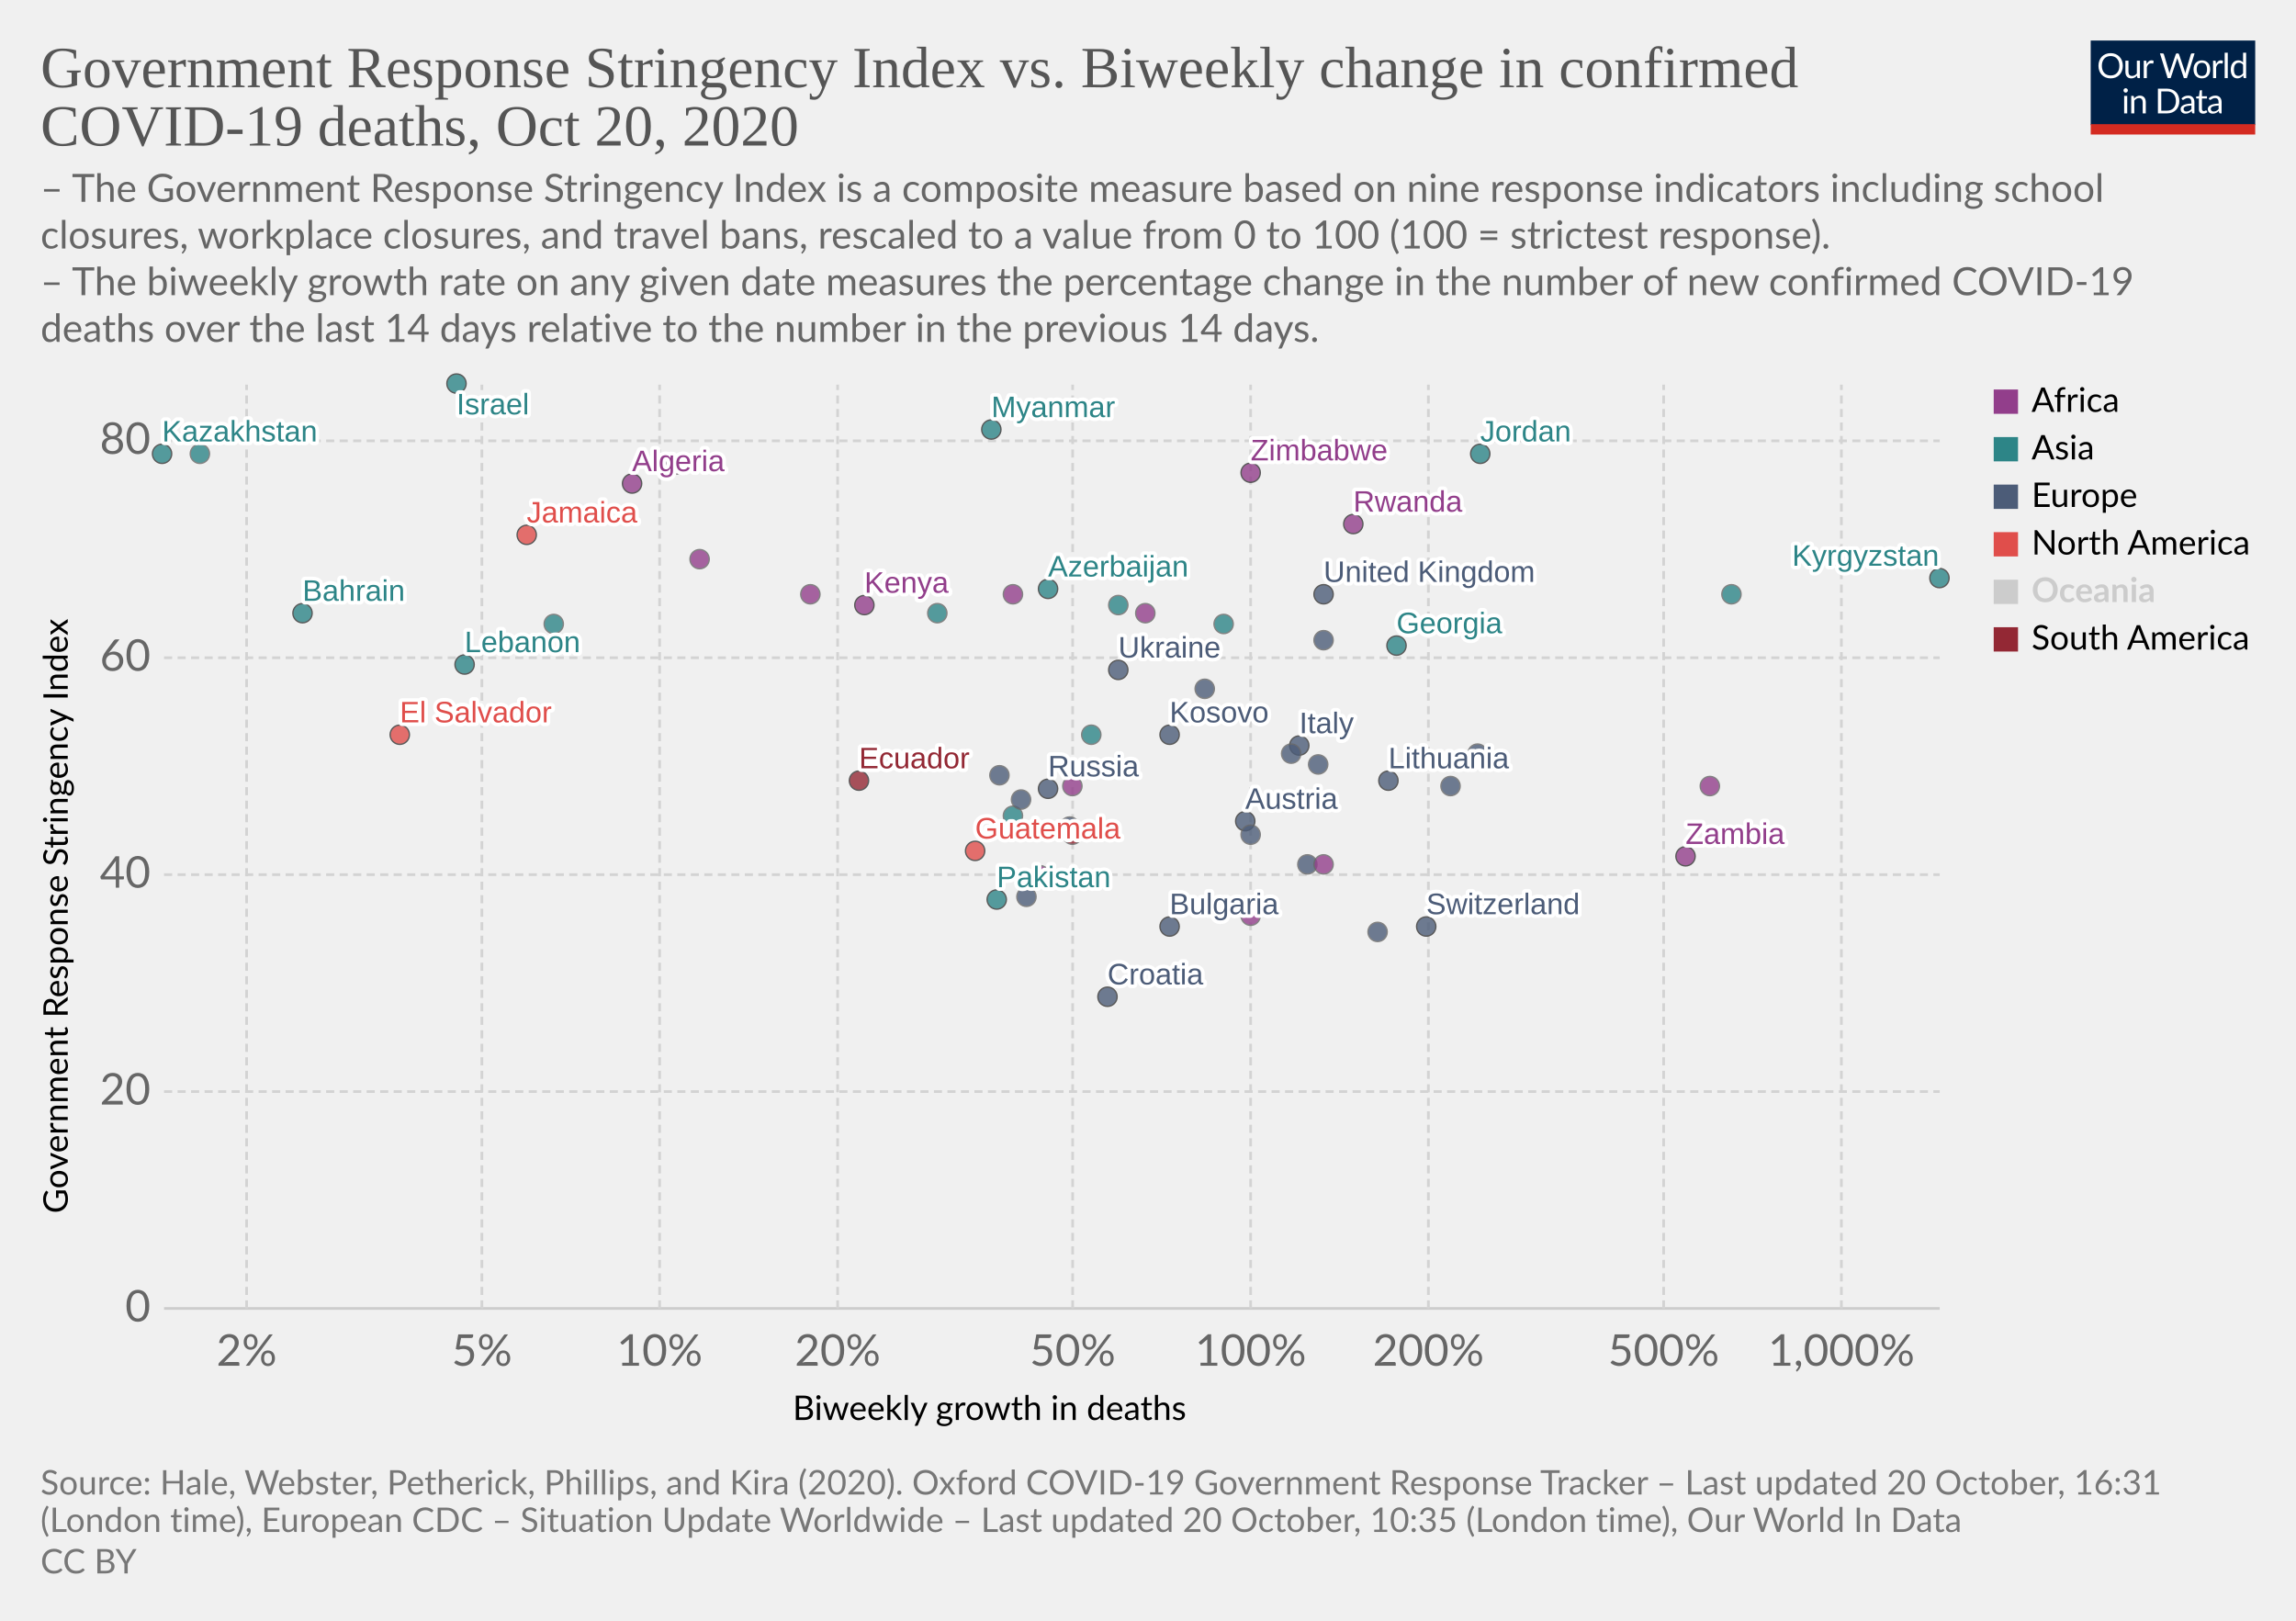
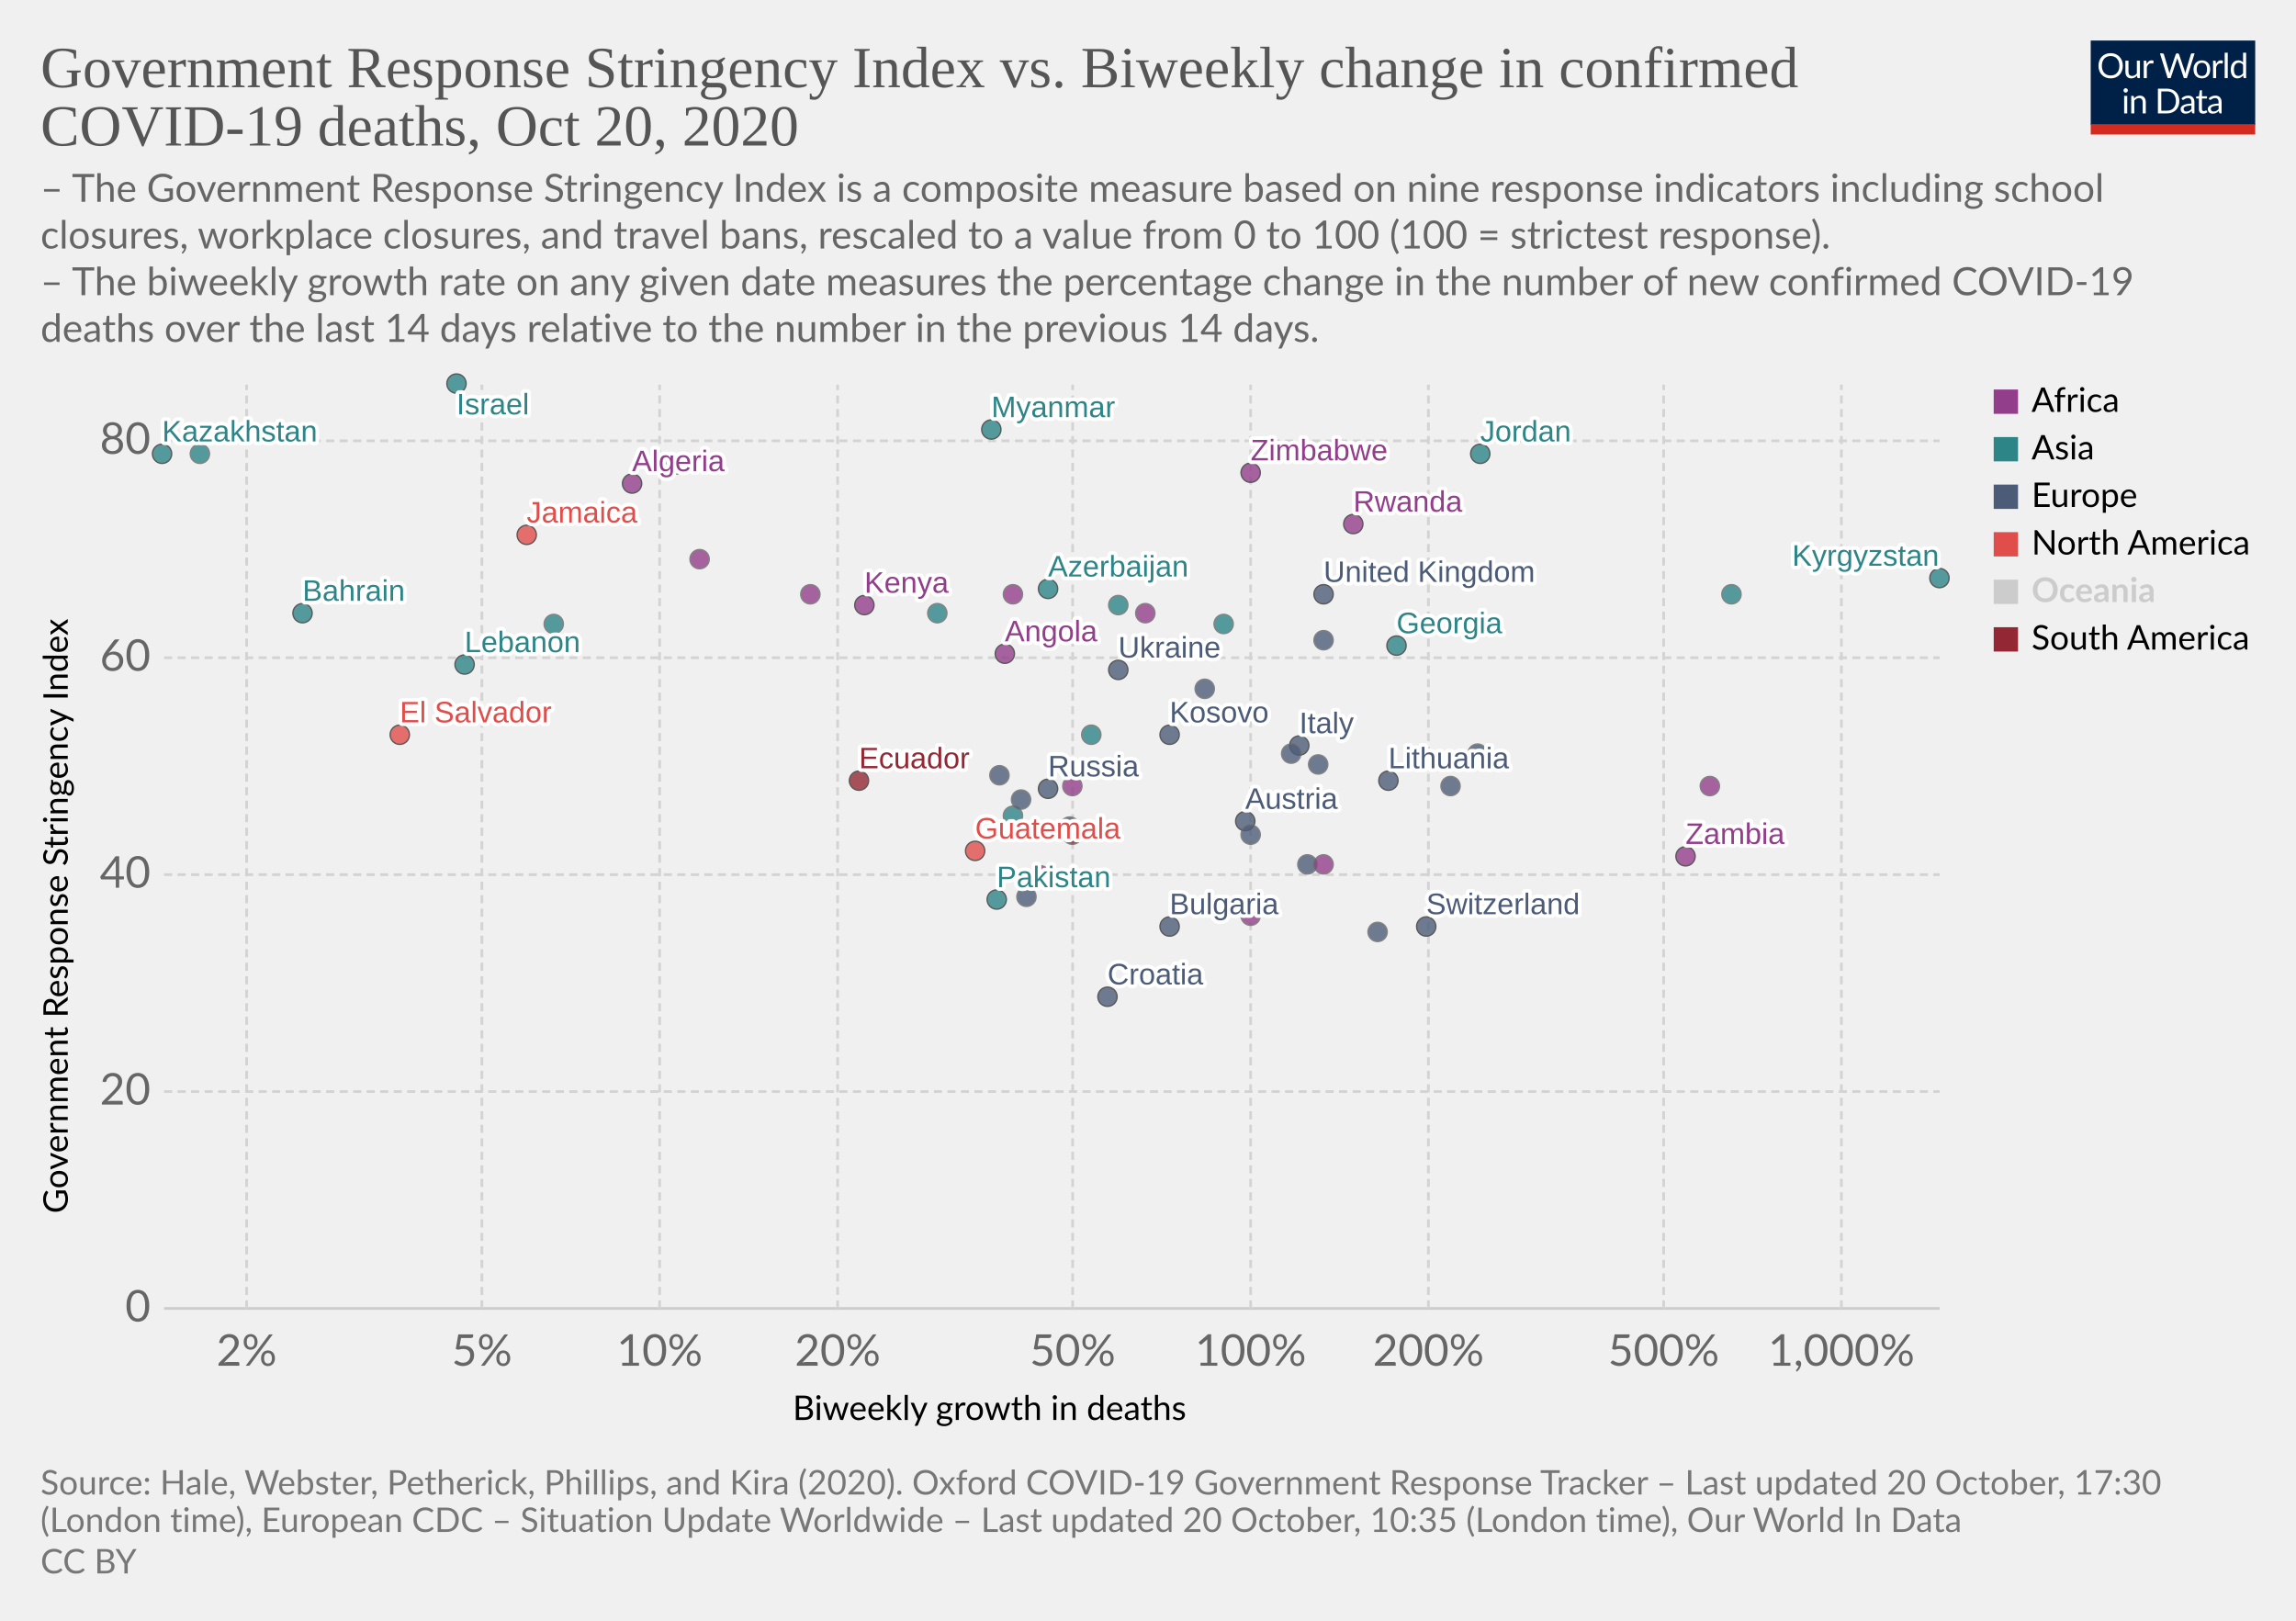
<svg xmlns="http://www.w3.org/2000/svg" version="1.1" style="background-color:#fff;-webkit-font-smoothing:antialiased" width="850" height="600" viewBox="0 0 850 600" font-family="Lato,'Helvetica Neue',Helvetica,Arial,sans-serif" font-size="18" text-rendering="optimizeLegibility">
  <g class="HeaderView">
    <g transform="matrix(.29 0 0 .29 774 15)">
      <svg width="210" height="120" viewBox="0 0 210 120" fill="none">
        <g clip-path="url(#clip0)">
          <path d="M0 0h210v107.89H0V0z" fill="#002147" />
          <path d="M40.98 32.25c0 2.36-.38 4.53-1.12 6.51a14.26 14.26 0 01-8.1 8.4c-1.9.78-4.02 1.17-6.34 1.17a16.6 16.6 0 01-6.33-1.17 14.31 14.31 0 01-8.08-8.4 18.29 18.29 0 01-1.12-6.51c0-2.36.38-4.53 1.12-6.5a14.32 14.32 0 018.07-8.44c1.92-.8 4.03-1.19 6.34-1.19 2.32 0 4.43.4 6.34 1.19 1.92.8 3.56 1.9 4.93 3.34a14.87 14.87 0 013.17 5.1 18.1 18.1 0 011.12 6.5zm-4.38 0c0-1.94-.26-3.68-.8-5.22a10.91 10.91 0 00-2.24-3.89 9.68 9.68 0 00-3.52-2.46 11.95 11.95 0 00-4.62-.86c-1.68 0-3.21.28-4.6.86a9.88 9.88 0 00-3.54 2.46 10.91 10.91 0 00-2.24 3.9c-.53 1.53-.8 3.27-.8 5.2 0 1.94.27 3.68.8 5.22a11.17 11.17 0 002.24 3.9 10.01 10.01 0 003.55 2.44c1.38.56 2.9.83 4.6.83 1.7 0 3.24-.27 4.61-.83a9.8 9.8 0 003.52-2.44 11.17 11.17 0 002.25-3.9c.53-1.54.8-3.28.8-5.21zm26.22-6.54V48H60.5c-.56 0-.9-.27-1.05-.81l-.31-2.4a12.45 12.45 0 01-3.26 2.6c-1.2.64-2.58.96-4.13.96-1.22 0-2.3-.2-3.24-.6a6.52 6.52 0 01-2.33-1.7 7.37 7.37 0 01-1.43-2.67c-.3-1.04-.46-2.2-.46-3.45V25.7h3.91v14.22c0 1.68.38 2.99 1.15 3.91.77.93 1.96 1.39 3.54 1.39 1.16 0 2.24-.27 3.23-.82a10.42 10.42 0 002.8-2.28V25.7h3.91zm8.61 4.47a9.94 9.94 0 012.6-3.56 5.64 5.64 0 013.76-1.3c.47 0 .92.05 1.34.15.44.1.83.27 1.17.49l-.3 2.92c-.09.37-.3.55-.66.55-.2 0-.5-.04-.9-.13a6.21 6.21 0 00-3.24.18c-.54.2-1.03.5-1.47.92-.42.4-.81.9-1.17 1.5-.33.58-.64 1.26-.92 2.02V48H67.7V25.71h2.25c.42 0 .72.08.88.25.16.16.27.44.33.83l.26 3.39zm61.16-13.7L122.75 48h-3.82l-7.99-24.05a21.95 21.95 0 01-.42-1.58 38.36 38.36 0 01-.44 1.58L102.05 48h-3.83L88.4 16.47h3.54c.38 0 .7.1.95.29.26.2.43.43.5.73l6.52 21.9c.1.4.2.83.28 1.28.1.46.2.94.29 1.46l.3-1.46c.12-.47.25-.9.38-1.27l7.41-21.91c.1-.25.26-.48.51-.69.27-.22.58-.33.95-.33h1.23c.38 0 .69.1.92.29.24.2.41.43.53.73l7.4 21.9a28.4 28.4 0 01.68 2.62 29.52 29.52 0 01.52-2.61l6.54-21.91c.07-.27.23-.5.48-.7.27-.21.58-.32.95-.32h3.32zm9.35 8.88c1.63 0 3.1.27 4.4.82a9.43 9.43 0 015.46 5.94c.5 1.4.74 2.98.74 4.73 0 1.76-.25 3.34-.74 4.75a9.43 9.43 0 01-5.46 5.92c-1.3.52-2.77.79-4.4.79-1.64 0-3.12-.27-4.44-.8a9.42 9.42 0 01-3.35-2.3c-.92-1-1.63-2.2-2.13-3.61-.49-1.41-.73-3-.73-4.75s.24-3.33.73-4.73c.5-1.43 1.2-2.64 2.13-3.63a9.4 9.4 0 013.35-2.31c1.32-.55 2.8-.82 4.44-.82zm0 19.89c2.2 0 3.84-.73 4.93-2.2 1.08-1.48 1.63-3.54 1.63-6.18 0-2.66-.55-4.72-1.63-6.2-1.09-1.49-2.73-2.23-4.93-2.23-1.12 0-2.09.2-2.93.57a5.7 5.7 0 00-2.06 1.65 7.5 7.5 0 00-1.24 2.67c-.26 1.04-.4 2.22-.4 3.54 0 2.64.55 4.7 1.64 6.18 1.1 1.47 2.76 2.2 4.99 2.2zm17.97-15.07a9.94 9.94 0 012.6-3.56 5.64 5.64 0 013.76-1.3c.47 0 .91.05 1.34.15.44.1.83.27 1.16.49l-.28 2.92c-.09.37-.31.55-.66.55-.2 0-.5-.04-.9-.13a6.2 6.2 0 00-3.24.18c-.54.2-1.03.5-1.47.92-.43.4-.82.9-1.17 1.5a13.1 13.1 0 00-.92 2.02V48h-3.94V25.71h2.24c.43 0 .72.08.88.25.17.16.28.44.33.83l.27 3.39zm15.04-14.59V48h-3.92V15.6h3.92zm19.55 15.43a6.22 6.22 0 00-2.38-2.05 6.7 6.7 0 00-2.86-.6c-2.07 0-3.66.75-4.77 2.23-1.12 1.48-1.68 3.6-1.68 6.33 0 1.46.13 2.7.38 3.74a7.29 7.29 0 001.1 2.56 4.35 4.35 0 001.78 1.45c.7.3 1.5.46 2.4.46 1.29 0 2.41-.3 3.36-.88a9.6 9.6 0 002.67-2.49V31.02zm3.91-15.43V48h-2.33c-.56 0-.9-.27-1.06-.81l-.35-2.71a12.13 12.13 0 01-3.25 2.77 8.28 8.28 0 01-4.23 1.06 7.31 7.31 0 01-6.14-2.9c-.73-.96-1.3-2.15-1.69-3.57a18.35 18.35 0 01.07-9.48 11.29 11.29 0 011.89-3.7 8.7 8.7 0 017.06-3.34 7.96 7.96 0 016.12 2.62V15.59h3.91zM46.61 70.71V93H42.7V70.71h3.91zm.84-7c0 .39-.08.75-.24 1.09a2.81 2.81 0 01-1.52 1.47 2.67 2.67 0 01-2.16 0 2.9 2.9 0 01-1.45-1.47 2.67 2.67 0 010-2.16c.15-.35.35-.65.6-.9.25-.27.53-.47.85-.62a2.67 2.67 0 012.16 0c.35.15.65.35.9.62.27.25.47.55.62.9.16.34.24.7.24 1.08zm7.97 10.24c.49-.54 1-1.04 1.54-1.48a9.85 9.85 0 013.66-1.84 8.96 8.96 0 015.43.35c.94.4 1.72.97 2.33 1.71a7.36 7.36 0 011.43 2.67c.32 1.04.49 2.19.49 3.45V93h-3.94V78.81c0-1.69-.4-3-1.17-3.92-.76-.93-1.93-1.4-3.5-1.4a6.6 6.6 0 00-3.25.83c-1 .56-1.92 1.31-2.77 2.27V93h-3.94V70.71h2.35c.56 0 .9.28 1.04.82l.3 2.42zm57.7 3.3c0 2.36-.37 4.5-1.11 6.44a14.3 14.3 0 01-3.17 4.98 14.1 14.1 0 01-4.93 3.2c-1.9.76-4.02 1.13-6.33 1.13H85.8V61.47h11.77c2.31 0 4.42.39 6.33 1.15a13.8 13.8 0 018.1 8.18 17.75 17.75 0 011.12 6.45zm-4.37 0c0-1.94-.26-3.67-.8-5.2a10.94 10.94 0 00-2.23-3.87 9.57 9.57 0 00-3.53-2.42 12.23 12.23 0 00-4.61-.83h-7.5v24.62h7.5c1.7 0 3.24-.28 4.61-.84a9.7 9.7 0 003.53-2.4 10.94 10.94 0 002.24-3.87c.53-1.53.8-3.26.8-5.2zm19.8 5.72c-1.8.06-3.34.2-4.62.44-1.26.22-2.3.51-3.1.88-.8.36-1.37.8-1.74 1.3-.35.5-.53 1.05-.53 1.67 0 .58.1 1.1.3 1.52a3 3 0 00.76 1.05c.34.27.73.46 1.17.6.45.11.94.17 1.45.17a7.28 7.28 0 003.5-.81 11.95 11.95 0 002.82-2.2v-4.62zm-12.65-9.11a12.73 12.73 0 013.98-2.66c1.43-.59 3-.88 4.73-.88 1.25 0 2.36.2 3.33.61a6.81 6.81 0 013.94 4.38c.33 1.04.5 2.19.5 3.43V93h-1.74a1.8 1.8 0 01-.88-.18c-.2-.13-.36-.38-.48-.74l-.44-2.12c-.59.55-1.16 1.03-1.72 1.46a9.48 9.48 0 01-3.74 1.7c-.69.15-1.46.23-2.3.23-.87 0-1.69-.12-2.45-.35a5.34 5.34 0 01-3.34-2.93 6.64 6.64 0 01-.49-2.64c0-.88.25-1.72.73-2.53a6.33 6.33 0 012.35-2.17c1.09-.63 2.5-1.15 4.25-1.54 1.75-.41 3.89-.65 6.42-.7v-1.75c0-1.73-.37-3.03-1.12-3.91-.75-.9-1.84-1.34-3.28-1.34-.97 0-1.78.12-2.44.37-.64.23-1.2.5-1.7.81l-1.23.82c-.33.23-.67.35-1 .35-.27 0-.5-.07-.69-.2a2.1 2.1 0 01-.48-.53l-.7-1.25zm27.67 19.5c-1.76 0-3.12-.5-4.07-1.48-.94-.98-1.41-2.4-1.41-4.25V74h-2.68a.9.9 0 01-.6-.2c-.16-.14-.24-.36-.24-.66v-1.56l3.65-.46.9-6.89a.9.9 0 01.29-.52.88.88 0 01.62-.22H142v7.67h6.44V74H142v13.38c0 .94.22 1.63.68 2.09.45.45 1.04.68 1.76.68a3.21 3.21 0 001.85-.53l.55-.35c.16-.12.3-.18.41-.18.2 0 .4.13.55.38l1.15 1.87a7.45 7.45 0 01-2.44 1.5c-.96.35-1.94.52-2.95.52zm19.68-10.4c-1.8.07-3.34.21-4.62.45-1.26.22-2.3.51-3.1.88-.8.36-1.37.8-1.74 1.3-.35.5-.53 1.05-.53 1.67 0 .58.1 1.1.3 1.52.18.42.44.77.76 1.05.34.27.73.46 1.17.6.45.11.94.17 1.45.17a7.3 7.3 0 003.5-.81 12.04 12.04 0 002.82-2.2v-4.62zm-12.65-9.1a12.72 12.72 0 013.99-2.66c1.42-.59 3-.88 4.72-.88 1.25 0 2.36.2 3.33.61a6.81 6.81 0 013.94 4.38c.33 1.04.5 2.19.5 3.43V93h-1.74a1.8 1.8 0 01-.88-.18c-.2-.13-.36-.38-.48-.74l-.44-2.12c-.59.55-1.16 1.03-1.72 1.46a9.48 9.48 0 01-3.74 1.7c-.69.15-1.46.23-2.3.23-.87 0-1.69-.12-2.45-.35a5.33 5.33 0 01-3.34-2.93 6.62 6.62 0 01-.49-2.64c0-.88.25-1.72.73-2.53a6.33 6.33 0 012.35-2.17c1.09-.63 2.5-1.15 4.25-1.54a31.2 31.2 0 016.42-.7v-1.75c0-1.73-.37-3.03-1.12-3.91-.75-.9-1.84-1.34-3.28-1.34-.97 0-1.78.12-2.44.37-.64.23-1.2.5-1.7.81-.46.3-.87.57-1.22.82-.34.23-.68.35-1.02.35-.26 0-.49-.07-.68-.2a1.88 1.88 0 01-.48-.53l-.7-1.25z" fill="#fff" />
          <path fill="#D42B21" d="M0 106.79h210V120H0z" />
        </g>
        <defs>
          <clipPath id="clip0">
            <path fill="#fff" d="M0 0h210v120H0z" />
          </clipPath>
        </defs>
      </svg>
    </g>
    <a href="https://ourworldindata.org/grapher/stringency-index-vs-biweekly-covid-deaths?time=latest" target="_blank" rel="noopener" font-family="&quot;Playfair Display&quot;,Georgia,&quot;Times New Roman&quot;,serif">
      <text font-size="21.6" x="15" y="32.3" fill="#555">
        <tspan x="15" y="32.28">Government Response Stringency Index vs. Biweekly change in confirmed</tspan>
        <tspan x="15" y="53.88">COVID-19 deaths, Oct 20, 2020</tspan>
      </text>
    </a>
    <text font-size="14.4" x="15" y="74.7" fill="#666">
      <tspan x="15" y="74.72">– The Government Response Stringency Index is a composite measure based on nine response indicators including school</tspan>
      <tspan x="15" y="92">closures, workplace closures, and travel bans, rescaled to a value from 0 to 100 (100 = strictest response).</tspan>
      <tspan x="15" y="109.28"> – The biweekly growth rate on any given date measures the percentage change in the number of new confirmed COVID-19</tspan>
      <tspan x="15" y="126.56">deaths over the last 14 days relative to the number in the previous 14 days.</tspan>
    </text>
  </g>
  <g class="ScatterPlot">
    <g class="DualAxisView">
      <g class="HorizontalAxis">
        <text font-size="12.6" x="293.5" y="525.7">
          <tspan x="293.47" y="525.68">Biweekly growth in deaths</tspan>
        </text>
        <text x="91.3" y="505.6" fill="#666" text-anchor="middle" font-size="16.2">2%</text>
        <text x="178.4" y="505.6" fill="#666" text-anchor="middle" font-size="16.2">5%</text>
        <text x="244.2" y="505.6" fill="#666" text-anchor="middle" font-size="16.2">10%</text>
        <text x="310.1" y="505.6" fill="#666" text-anchor="middle" font-size="16.2">20%</text>
        <text x="397.1" y="505.6" fill="#666" text-anchor="middle" font-size="16.2">50%</text>
        <text x="463" y="505.6" fill="#666" text-anchor="middle" font-size="16.2">100%</text>
        <text x="528.8" y="505.6" fill="#666" text-anchor="middle" font-size="16.2">200%</text>
        <text x="615.9" y="505.6" fill="#666" text-anchor="middle" font-size="16.2">500%</text>
        <text x="681.7" y="505.6" fill="#666" text-anchor="middle" font-size="16.2">1,000%</text>
      </g>
      <g class="VerticalAxis">
        <text font-size="12.6" x="-449.2" y="25.1" transform="rotate(-90)">
          <tspan x="-449.2" y="25.08">Government Response Stringency Index</tspan>
        </text>
        <text x="55.74" y="484.4" fill="#666" dominant-baseline="middle" text-anchor="end" font-size="16.2">0</text>
        <text x="55.74" y="404.1" fill="#666" dominant-baseline="middle" text-anchor="end" font-size="16.2">20</text>
        <text x="55.74" y="323.8" fill="#666" dominant-baseline="middle" text-anchor="end" font-size="16.2">40</text>
        <text x="55.74" y="243.5" fill="#666" dominant-baseline="middle" text-anchor="end" font-size="16.2">60</text>
        <text x="55.74" y="163.2" fill="#666" dominant-baseline="middle" text-anchor="end" font-size="16.2">80</text>
      </g>
      <g class="AxisGridLines horizontalLines">
        <path stroke="#ccc" d="M60.74 484.4h657.35" />
        <path stroke="#d3d3d3" stroke-dasharray="3,2" d="M60.74 404.1h657.35M60.74 323.8h657.35M60.74 243.5h657.35M60.74 163.2h657.35" />
      </g>
      <g class="AxisGridLines verticalLines" stroke="#d3d3d3" stroke-dasharray="3,2">
        <path d="M91.3 484.4v-342M178.4 484.4v-342M244.2 484.4v-342M310.1 484.4v-342M397.1 484.4v-342M463 484.4v-342M528.8 484.4v-342M615.9 484.4v-342M681.7 484.4v-342" />
      </g>
    </g>
    <g class="PointsWithLabels clickable" clip-path="url(#a)" font-family="Arial, sans-serif">
      <path fill="rgba(255,255,255,0)" d="M60.74 142.4h657.35v342H60.74z" />
      <defs>
        <clipPath id="a">
          <path d="M50.74 132.4h677.35v362H50.74z" />
        </clipPath>
      </defs>
      <g class="key-United-Kingdom_0">
        <circle cx="490" cy="220" r="3.57" fill="#4C5C78" opacity=".8" stroke="#333" stroke-width=".5" />
      </g>
      <g class="key-Ireland_0">
        <circle cx="490" cy="237" r="3.57" fill="#4C5C78" opacity=".8" stroke="#666" stroke-width=".5" />
      </g>
      <g class="key-Switzerland_0">
        <circle cx="528" cy="343" r="3.57" fill="#4C5C78" opacity=".8" stroke="#333" stroke-width=".5" />
      </g>
      <g class="key-Italy_0">
        <circle cx="481" cy="276" r="3.57" fill="#4C5C78" opacity=".8" stroke="#333" stroke-width=".5" />
      </g>
      <g class="key-Poland_0">
        <circle cx="510" cy="345" r="3.57" fill="#4C5C78" opacity=".8" stroke="#666" stroke-width=".5" />
      </g>
      <g class="key-Russia_0">
        <circle cx="388" cy="292" r="3.57" fill="#4C5C78" opacity=".8" stroke="#333" stroke-width=".5" />
      </g>
      <g class="key-Algeria_0">
        <circle cx="234" cy="179" r="3.57" fill="#923E8B" opacity=".8" stroke="#333" stroke-width=".5" />
      </g>
+       <g class="key-Angola_0">
+         <circle cx="372" cy="242" r="3.57" fill="#923E8B" opacity=".8" stroke="#333" stroke-width=".5" />
+       </g>
      <g class="key-Austria_0">
        <circle cx="461" cy="304" r="3.57" fill="#4C5C78" opacity=".8" stroke="#333" stroke-width=".5" />
      </g>
      <g class="key-Azerbaijan_0">
        <circle cx="388" cy="218" r="3.57" fill="#2D8587" opacity=".8" stroke="#333" stroke-width=".5" />
      </g>
      <g class="key-Bahrain_0">
        <circle cx="112" cy="227" r="3.57" fill="#2D8587" opacity=".8" stroke="#333" stroke-width=".5" />
      </g>
      <g class="key-El-Salvador_0">
        <circle cx="148" cy="272" r="3.57" fill="#E04E4B" opacity=".8" stroke="#333" stroke-width=".5" />
      </g>
      <g class="key-Kosovo_0">
        <circle cx="433" cy="272" r="3.57" fill="#4C5C78" opacity=".8" stroke="#333" stroke-width=".5" />
      </g>
      <g class="key-Lithuania_0">
        <circle cx="514" cy="289" r="3.57" fill="#4C5C78" opacity=".8" stroke="#333" stroke-width=".5" />
      </g>
      <g class="key-Lebanon_0">
        <circle cx="172" cy="246" r="3.57" fill="#2D8587" opacity=".8" stroke="#333" stroke-width=".5" />
      </g>
      <g class="key-Kyrgyzstan_0">
        <circle cx="718" cy="214" r="3.57" fill="#2D8587" opacity=".8" stroke="#333" stroke-width=".5" />
      </g>
      <g class="key-Kenya_0">
        <circle cx="320" cy="224" r="3.57" fill="#923E8B" opacity=".8" stroke="#333" stroke-width=".5" />
      </g>
      <g class="key-Jordan_0">
        <circle cx="548" cy="168" r="3.57" fill="#2D8587" opacity=".8" stroke="#333" stroke-width=".5" />
      </g>
      <g class="key-Kazakhstan_0">
        <circle cx="60" cy="168" r="3.57" fill="#2D8587" opacity=".8" stroke="#333" stroke-width=".5" />
      </g>
      <g class="key-Jamaica_0">
        <circle cx="195" cy="198" r="3.57" fill="#E04E4B" opacity=".8" stroke="#333" stroke-width=".5" />
      </g>
      <g class="key-Israel_0">
        <circle cx="169" cy="142" r="3.57" fill="#2D8587" opacity=".8" stroke="#333" stroke-width=".5" />
      </g>
      <g class="key-Iraq_0">
        <circle cx="74" cy="168" r="3.57" fill="#2D8587" opacity=".8" stroke="#666" stroke-width=".5" />
      </g>
      <g class="key-Iran_0">
        <circle cx="347" cy="227" r="3.57" fill="#2D8587" opacity=".8" stroke="#666" stroke-width=".5" />
      </g>
      <g class="key-Hungary_0">
        <circle cx="484" cy="320" r="3.57" fill="#4C5C78" opacity=".8" stroke="#666" stroke-width=".5" />
      </g>
      <g class="key-Myanmar_0">
        <circle cx="367" cy="159" r="3.57" fill="#2D8587" opacity=".8" stroke="#333" stroke-width=".5" />
      </g>
      <g class="key-Botswana_0">
        <circle cx="424" cy="227" r="3.57" fill="#923E8B" opacity=".8" stroke="#666" stroke-width=".5" />
      </g>
      <g class="key-Bulgaria_0">
        <circle cx="433" cy="343" r="3.57" fill="#4C5C78" opacity=".8" stroke="#333" stroke-width=".5" />
      </g>
      <g class="key-Burkina-Faso_0">
        <circle cx="463" cy="339" r="3.57" fill="#923E8B" opacity=".8" stroke="#666" stroke-width=".5" />
      </g>
      <g class="key-Cape-Verde_0">
        <circle cx="259" cy="207" r="3.57" fill="#923E8B" opacity=".8" stroke="#666" stroke-width=".5" />
      </g>
      <g class="key-Zambia_0">
        <circle cx="624" cy="317" r="3.57" fill="#923E8B" opacity=".8" stroke="#333" stroke-width=".5" />
      </g>
      <g class="key-Yemen_0">
        <circle cx="375" cy="302" r="3.57" fill="#2D8587" opacity=".8" stroke="#666" stroke-width=".5" />
      </g>
      <g class="key-Uzbekistan_0">
        <circle cx="205" cy="231" r="3.57" fill="#2D8587" opacity=".8" stroke="#666" stroke-width=".5" />
      </g>
      <g class="key-Uruguay_0">
        <circle cx="397" cy="309" r="3.57" fill="#932834" opacity=".8" stroke="#666" stroke-width=".5" />
      </g>
      <g class="key-Ukraine_0">
        <circle cx="414" cy="248" r="3.57" fill="#4C5C78" opacity=".8" stroke="#333" stroke-width=".5" />
      </g>
      <g class="key-Portugal_0">
        <circle cx="446" cy="255" r="3.57" fill="#4C5C78" opacity=".8" stroke="#666" stroke-width=".5" />
      </g>
      <g class="key-Pakistan_0">
        <circle cx="369" cy="333" r="3.57" fill="#2D8587" opacity=".8" stroke="#333" stroke-width=".5" />
      </g>
      <g class="key-Morocco_0">
        <circle cx="300" cy="220" r="3.57" fill="#923E8B" opacity=".8" stroke="#666" stroke-width=".5" />
      </g>
      <g class="key-Moldova_0">
        <circle cx="370" cy="287" r="3.57" fill="#4C5C78" opacity=".8" stroke="#666" stroke-width=".5" />
      </g>
      <g class="key-Malaysia_0">
        <circle cx="641" cy="220" r="3.57" fill="#2D8587" opacity=".8" stroke="#666" stroke-width=".5" />
      </g>
      <g class="key-Chad_0">
        <circle cx="375" cy="220" r="3.57" fill="#923E8B" opacity=".8" stroke="#666" stroke-width=".5" />
      </g>
      <g class="key-Ecuador_0">
        <circle cx="318" cy="289" r="3.57" fill="#932834" opacity=".8" stroke="#333" stroke-width=".5" />
      </g>
      <g class="key-Kuwait_0">
        <circle cx="453" cy="231" r="3.57" fill="#2D8587" opacity=".8" stroke="#666" stroke-width=".5" />
      </g>
      <g class="key-Luxembourg_0">
        <circle cx="463" cy="309" r="3.57" fill="#4C5C78" opacity=".8" stroke="#666" stroke-width=".5" />
      </g>
      <g class="key-Qatar_0">
        <circle cx="414" cy="224" r="3.57" fill="#2D8587" opacity=".8" stroke="#666" stroke-width=".5" />
      </g>
      <g class="key-Tunisia_0">
        <circle cx="490" cy="320" r="3.57" fill="#923E8B" opacity=".8" stroke="#666" stroke-width=".5" />
      </g>
      <g class="key-United-Arab-Emirates_0">
        <circle cx="404" cy="272" r="3.57" fill="#2D8587" opacity=".8" stroke="#666" stroke-width=".5" />
      </g>
      <g class="key-Zimbabwe_0">
        <circle cx="463" cy="175" r="3.57" fill="#923E8B" opacity=".8" stroke="#333" stroke-width=".5" />
      </g>
      <g class="key-South-Africa_0">
        <circle cx="385" cy="324" r="3.57" fill="#923E8B" opacity=".8" stroke="#666" stroke-width=".5" />
      </g>
      <g class="key-Slovenia_0">
        <circle cx="547" cy="279" r="3.57" fill="#4C5C78" opacity=".8" stroke="#666" stroke-width=".5" />
      </g>
      <g class="key-Slovakia_0">
        <circle cx="488" cy="283" r="3.57" fill="#4C5C78" opacity=".8" stroke="#666" stroke-width=".5" />
      </g>
      <g class="key-Serbia_0">
        <circle cx="478" cy="279" r="3.57" fill="#4C5C78" opacity=".8" stroke="#666" stroke-width=".5" />
      </g>
      <g class="key-Rwanda_0">
        <circle cx="501" cy="194" r="3.57" fill="#923E8B" opacity=".8" stroke="#333" stroke-width=".5" />
      </g>
      <g class="key-Romania_0">
        <circle cx="396" cy="306" r="3.57" fill="#4C5C78" opacity=".8" stroke="#666" stroke-width=".5" />
      </g>
      <g class="key-Guinea_0">
        <circle cx="397" cy="291" r="3.57" fill="#923E8B" opacity=".8" stroke="#666" stroke-width=".5" />
      </g>
      <g class="key-Guatemala_0">
        <circle cx="361" cy="315" r="3.57" fill="#E04E4B" opacity=".8" stroke="#333" stroke-width=".5" />
      </g>
      <g class="key-Greece_0">
        <circle cx="378" cy="296" r="3.57" fill="#4C5C78" opacity=".8" stroke="#666" stroke-width=".5" />
      </g>
      <g class="key-Georgia_0">
        <circle cx="517" cy="239" r="3.57" fill="#2D8587" opacity=".8" stroke="#333" stroke-width=".5" />
      </g>
      <g class="key-Ethiopia_0">
        <circle cx="250" cy="172" r="3.57" fill="#923E8B" opacity=".8" stroke="#666" stroke-width=".5" />
      </g>
      <g class="key-Denmark_0">
        <circle cx="380" cy="332" r="3.57" fill="#4C5C78" opacity=".8" stroke="#666" stroke-width=".5" />
      </g>
      <g class="key-Czech-Republic_0">
        <circle cx="537" cy="291" r="3.57" fill="#4C5C78" opacity=".8" stroke="#666" stroke-width=".5" />
      </g>
      <g class="key-Croatia_0">
        <circle cx="410" cy="369" r="3.57" fill="#4C5C78" opacity=".8" stroke="#333" stroke-width=".5" />
      </g>
      <g class="key-Democratic-Republic-of-Congo_0">
        <circle cx="633" cy="291" r="3.57" fill="#923E8B" opacity=".8" stroke="#666" stroke-width=".5" />
      </g>
      <g class="backgroundLabels" fill="#333" font-size="11" font-weight="400">
        <text x="490" y="215.43" fill="#fff" stroke="#fff" stroke-linecap="round" stroke-linejoin="round" stroke-width=".25em">United Kingdom</text>
        <text x="490" y="215.43" fill="#4C5C78">United Kingdom</text>
        <text x="528" y="338.43" fill="#fff" stroke="#fff" stroke-linecap="round" stroke-linejoin="round" stroke-width=".25em">Switzerland</text>
        <text x="528" y="338.43" fill="#4C5C78">Switzerland</text>
        <text x="481" y="271.43" fill="#fff" stroke="#fff" stroke-linecap="round" stroke-linejoin="round" stroke-width=".25em">Italy</text>
        <text x="481" y="271.43" fill="#4C5C78">Italy</text>
        <text x="388" y="287.43" fill="#fff" stroke="#fff" stroke-linecap="round" stroke-linejoin="round" stroke-width=".25em">Russia</text>
        <text x="388" y="287.43" fill="#4C5C78">Russia</text>
        <text x="234" y="174.43" fill="#fff" stroke="#fff" stroke-linecap="round" stroke-linejoin="round" stroke-width=".25em">Algeria</text>
        <text x="234" y="174.43" fill="#923E8B">Algeria</text>
+         <text x="372" y="237.43" fill="#fff" stroke="#fff" stroke-linecap="round" stroke-linejoin="round" stroke-width=".25em">Angola</text>
+         <text x="372" y="237.43" fill="#923E8B">Angola</text>
        <text x="461" y="299.43" fill="#fff" stroke="#fff" stroke-linecap="round" stroke-linejoin="round" stroke-width=".25em">Austria</text>
        <text x="461" y="299.43" fill="#4C5C78">Austria</text>
        <text x="388" y="213.43" fill="#fff" stroke="#fff" stroke-linecap="round" stroke-linejoin="round" stroke-width=".25em">Azerbaijan</text>
        <text x="388" y="213.43" fill="#2D8587">Azerbaijan</text>
        <text x="112" y="222.43" fill="#fff" stroke="#fff" stroke-linecap="round" stroke-linejoin="round" stroke-width=".25em">Bahrain</text>
        <text x="112" y="222.43" fill="#2D8587">Bahrain</text>
        <text x="148" y="267.43" fill="#fff" stroke="#fff" stroke-linecap="round" stroke-linejoin="round" stroke-width=".25em">El Salvador</text>
        <text x="148" y="267.43" fill="#E04E4B">El Salvador</text>
        <text x="433" y="267.43" fill="#fff" stroke="#fff" stroke-linecap="round" stroke-linejoin="round" stroke-width=".25em">Kosovo</text>
        <text x="433" y="267.43" fill="#4C5C78">Kosovo</text>
        <text x="514" y="284.43" fill="#fff" stroke="#fff" stroke-linecap="round" stroke-linejoin="round" stroke-width=".25em">Lithuania</text>
        <text x="514" y="284.43" fill="#4C5C78">Lithuania</text>
        <text x="172" y="241.43" fill="#fff" stroke="#fff" stroke-linecap="round" stroke-linejoin="round" stroke-width=".25em">Lebanon</text>
        <text x="172" y="241.43" fill="#2D8587">Lebanon</text>
        <text x="663.44" y="209.43" fill="#fff" stroke="#fff" stroke-linecap="round" stroke-linejoin="round" stroke-width=".25em">Kyrgyzstan</text>
        <text x="663.44" y="209.43" fill="#2D8587">Kyrgyzstan</text>
        <text x="320" y="219.43" fill="#fff" stroke="#fff" stroke-linecap="round" stroke-linejoin="round" stroke-width=".25em">Kenya</text>
        <text x="320" y="219.43" fill="#923E8B">Kenya</text>
        <text x="548" y="163.43" fill="#fff" stroke="#fff" stroke-linecap="round" stroke-linejoin="round" stroke-width=".25em">Jordan</text>
        <text x="548" y="163.43" fill="#2D8587">Jordan</text>
        <text x="60" y="163.43" fill="#fff" stroke="#fff" stroke-linecap="round" stroke-linejoin="round" stroke-width=".25em">Kazakhstan</text>
        <text x="60" y="163.43" fill="#2D8587">Kazakhstan</text>
        <text x="195" y="193.43" fill="#fff" stroke="#fff" stroke-linecap="round" stroke-linejoin="round" stroke-width=".25em">Jamaica</text>
        <text x="195" y="193.43" fill="#E04E4B">Jamaica</text>
        <text x="169" y="153.4" fill="#fff" stroke="#fff" stroke-linecap="round" stroke-linejoin="round" stroke-width=".25em">Israel</text>
        <text x="169" y="153.4" fill="#2D8587">Israel</text>
        <text x="367" y="154.43" fill="#fff" stroke="#fff" stroke-linecap="round" stroke-linejoin="round" stroke-width=".25em">Myanmar</text>
        <text x="367" y="154.43" fill="#2D8587">Myanmar</text>
        <text x="433" y="338.43" fill="#fff" stroke="#fff" stroke-linecap="round" stroke-linejoin="round" stroke-width=".25em">Bulgaria</text>
        <text x="433" y="338.43" fill="#4C5C78">Bulgaria</text>
        <text x="624" y="312.43" fill="#fff" stroke="#fff" stroke-linecap="round" stroke-linejoin="round" stroke-width=".25em">Zambia</text>
        <text x="624" y="312.43" fill="#923E8B">Zambia</text>
        <text x="414" y="243.43" fill="#fff" stroke="#fff" stroke-linecap="round" stroke-linejoin="round" stroke-width=".25em">Ukraine</text>
        <text x="414" y="243.43" fill="#4C5C78">Ukraine</text>
        <text x="369" y="328.43" fill="#fff" stroke="#fff" stroke-linecap="round" stroke-linejoin="round" stroke-width=".25em">Pakistan</text>
        <text x="369" y="328.43" fill="#2D8587">Pakistan</text>
        <text x="318" y="284.43" fill="#fff" stroke="#fff" stroke-linecap="round" stroke-linejoin="round" stroke-width=".25em">Ecuador</text>
        <text x="318" y="284.43" fill="#932834">Ecuador</text>
        <text x="463" y="170.43" fill="#fff" stroke="#fff" stroke-linecap="round" stroke-linejoin="round" stroke-width=".25em">Zimbabwe</text>
        <text x="463" y="170.43" fill="#923E8B">Zimbabwe</text>
        <text x="501" y="189.43" fill="#fff" stroke="#fff" stroke-linecap="round" stroke-linejoin="round" stroke-width=".25em">Rwanda</text>
        <text x="501" y="189.43" fill="#923E8B">Rwanda</text>
        <text x="361" y="310.43" fill="#fff" stroke="#fff" stroke-linecap="round" stroke-linejoin="round" stroke-width=".25em">Guatemala</text>
        <text x="361" y="310.43" fill="#E04E4B">Guatemala</text>
        <text x="517" y="234.43" fill="#fff" stroke="#fff" stroke-linecap="round" stroke-linejoin="round" stroke-width=".25em">Georgia</text>
        <text x="517" y="234.43" fill="#2D8587">Georgia</text>
        <text x="410" y="364.43" fill="#fff" stroke="#fff" stroke-linecap="round" stroke-linejoin="round" stroke-width=".25em">Croatia</text>
        <text x="410" y="364.43" fill="#4C5C78">Croatia</text>
      </g>
    </g>
    <g class="ScatterColorLegend clickable" cursor="pointer">
      <g class="legendMark">
        <path fill="#923E8B" d="M738.09 144.2h9v9h-9z" />
        <text font-size="12.6" x="752.1" y="152.5">
          <tspan x="752.09" y="152.48">Africa</tspan>
        </text>
      </g>
      <g class="legendMark">
        <path fill="#2D8587" d="M738.09 161.8h9v9h-9z" />
        <text font-size="12.6" x="752.1" y="170.1">
          <tspan x="752.09" y="170.08">Asia</tspan>
        </text>
      </g>
      <g class="legendMark">
        <path fill="#4C5C78" d="M738.09 179.4h9v9h-9z" />
        <text font-size="12.6" x="752.1" y="187.7">
          <tspan x="752.09" y="187.68">Europe</tspan>
        </text>
      </g>
      <g class="legendMark">
        <path fill="#E04E4B" d="M738.09 197h9v9h-9z" />
        <text font-size="12.6" x="752.1" y="205.3">
          <tspan x="752.09" y="205.28">North America</tspan>
        </text>
      </g>
      <g class="legendMark" fill="#ccc">
        <path d="M738.09 214.6h9v9h-9z" />
        <text font-size="12.6" x="752.1" y="222.9" font-weight="700">
          <tspan x="752.09" y="222.88">Oceania</tspan>
        </text>
      </g>
      <g class="legendMark">
        <path fill="#932834" d="M738.09 232.2h9v9h-9z" />
        <text font-size="12.6" x="752.1" y="240.5">
          <tspan x="752.09" y="240.48">South America</tspan>
        </text>
      </g>
    </g>
  </g>
  <g class="SourcesFooter" fill="#777">
    <g class="clickable" fill="#777">
      <text font-size="12.6" x="15" y="553.3">
-         <tspan x="15" y="553.28">Source: Hale, Webster, Petherick, Phillips, and Kira (2020). Oxford COVID-19 Government Response Tracker – Last updated 20 October, 16:31</tspan>
+         <tspan x="15" y="553.28">Source: Hale, Webster, Petherick, Phillips, and Kira (2020). Oxford COVID-19 Government Response Tracker – Last updated 20 October, 17:30</tspan>
        <tspan x="15" y="567.14">(London time), European CDC – Situation Update Worldwide – Last updated 20 October, 10:35 (London time), Our World In Data</tspan>
      </text>
    </g>
    <text font-size="12.6" x="15" y="582.5">
      <tspan x="15" y="582.48">
        <a class="cclogo" href="http://creativecommons.org/licenses/by/4.0/deed.en_US" target="_blank" fill="#777">CC BY</a>
      </tspan>
    </text>
  </g>
</svg>
